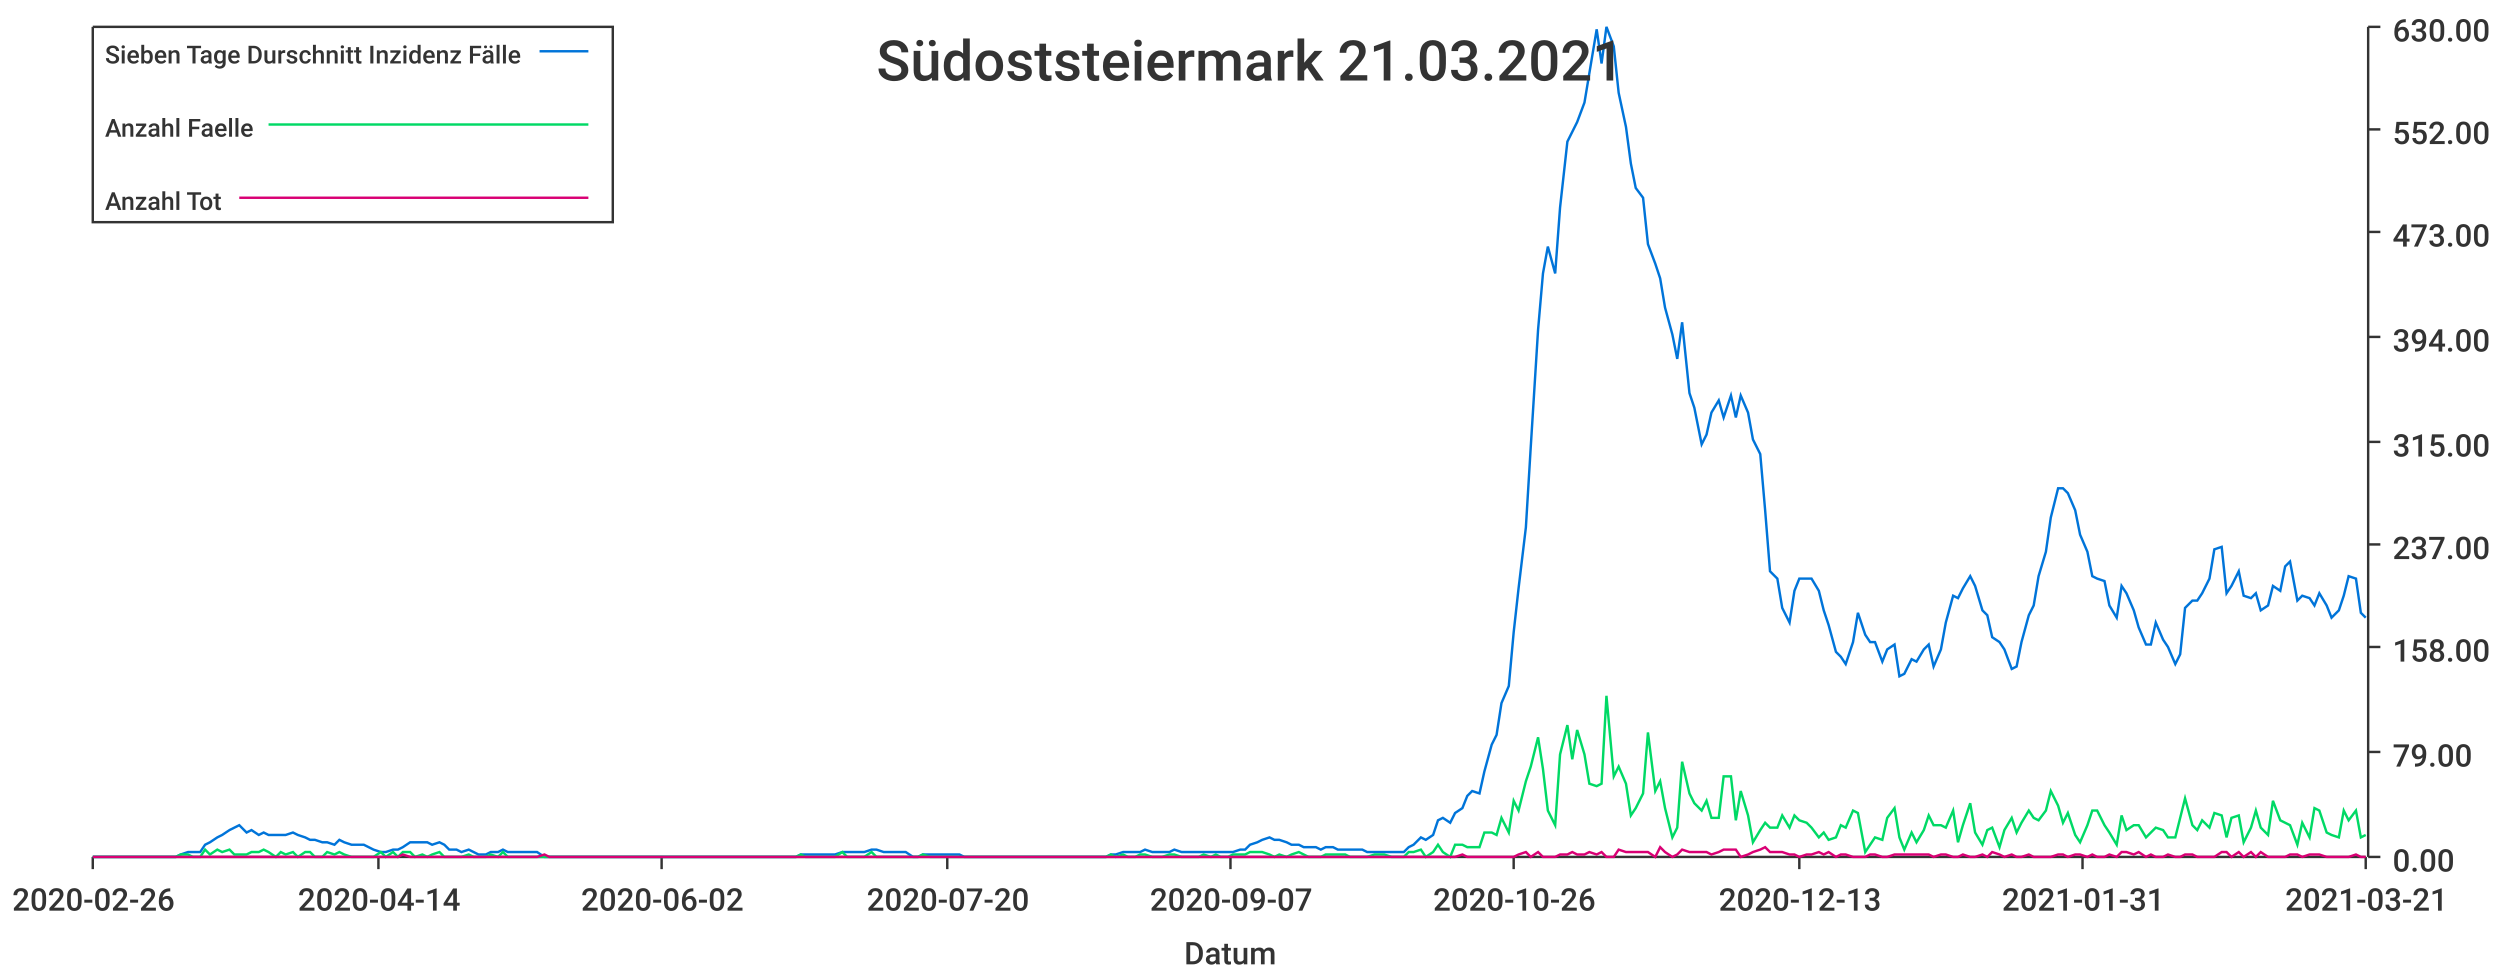
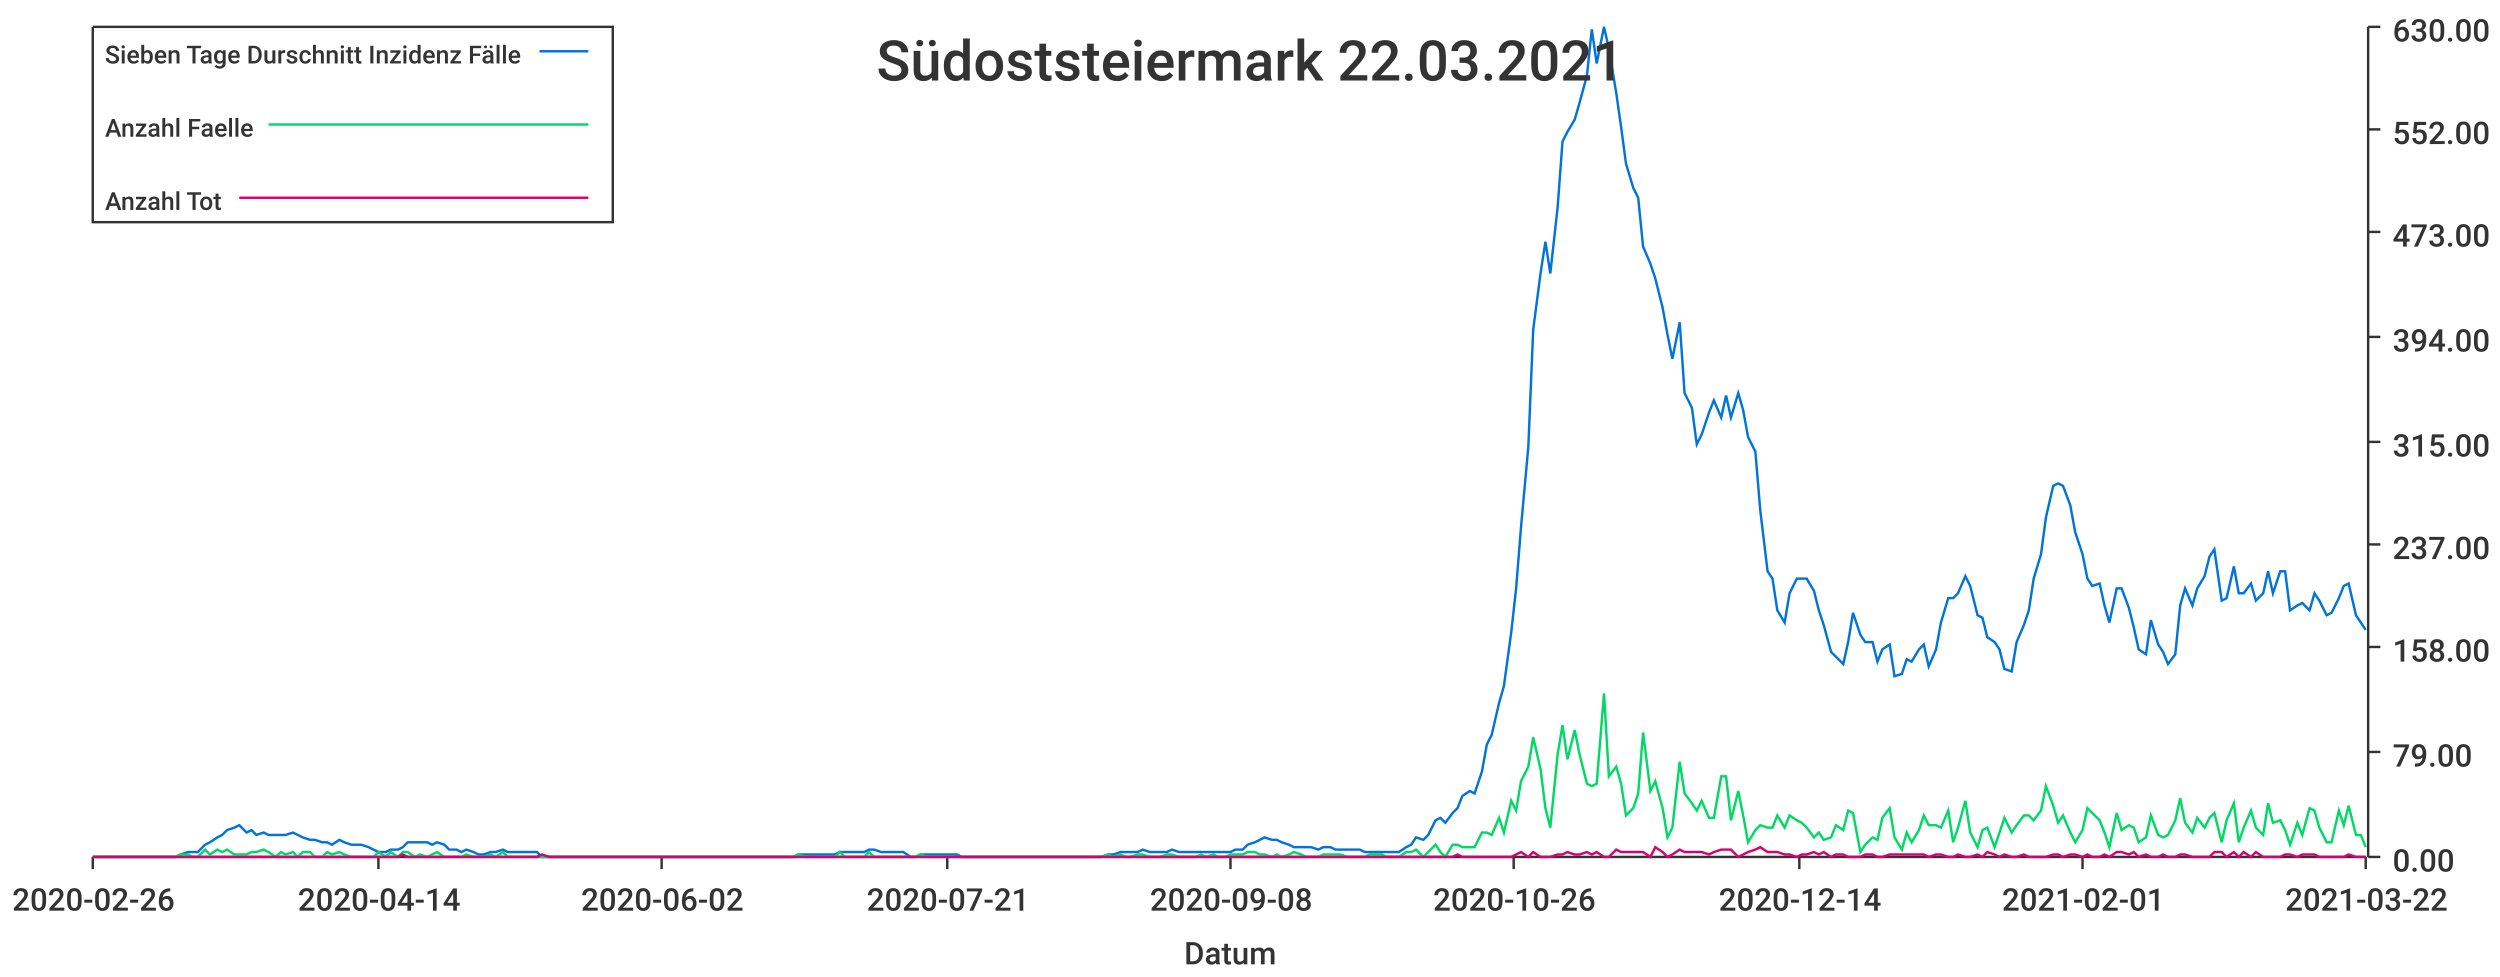
<svg xmlns="http://www.w3.org/2000/svg" width="1024" height="400">\n<path d="M 0 0 L 1024 0 L 1024 400 L 0 400 L 0 0" style="stroke-width:0;stroke:rgba(255,255,255,1.0);fill:rgba(255,255,255,1.0)" />
  <path d="M 38 11 L 969 11 L 969 351 L 38 351 L 38 11" style="stroke-width:0;stroke:rgba(255,255,255,1.0);fill:rgba(255,255,255,1.0)" />
  <path d="M 38 351 L 969 351" style="stroke-width:1;stroke:rgba(51,51,51,1.0);fill:none" />
  <path d="M 38 351 L 38 356" style="stroke-width:1;stroke:rgba(51,51,51,1.0);fill:none" />
  <text x="5" y="373" style="stroke-width:0;stroke:none;fill:rgba(51,51,51,1.0);font-size:12.8px;font-family:'Roboto Medium',sans-serif">2020-02-26</text>
  <path d="M 155 351 L 155 356" style="stroke-width:1;stroke:rgba(51,51,51,1.0);fill:none" />
  <text x="122" y="373" style="stroke-width:0;stroke:none;fill:rgba(51,51,51,1.0);font-size:12.8px;font-family:'Roboto Medium',sans-serif">2020-04-14</text>
  <path d="M 271 351 L 271 356" style="stroke-width:1;stroke:rgba(51,51,51,1.0);fill:none" />
  <text x="238" y="373" style="stroke-width:0;stroke:none;fill:rgba(51,51,51,1.0);font-size:12.8px;font-family:'Roboto Medium',sans-serif">2020-06-02</text>
  <path d="M 388 351 L 388 356" style="stroke-width:1;stroke:rgba(51,51,51,1.0);fill:none" />
-   <text x="355" y="373" style="stroke-width:0;stroke:none;fill:rgba(51,51,51,1.0);font-size:12.8px;font-family:'Roboto Medium',sans-serif">2020-07-20</text>
+   <text x="355" y="373" style="stroke-width:0;stroke:none;fill:rgba(51,51,51,1.0);font-size:12.8px;font-family:'Roboto Medium',sans-serif">2020-07-21</text>
  <path d="M 504 351 L 504 356" style="stroke-width:1;stroke:rgba(51,51,51,1.0);fill:none" />
-   <text x="471" y="373" style="stroke-width:0;stroke:none;fill:rgba(51,51,51,1.0);font-size:12.8px;font-family:'Roboto Medium',sans-serif">2020-09-07</text>
+   <text x="471" y="373" style="stroke-width:0;stroke:none;fill:rgba(51,51,51,1.0);font-size:12.8px;font-family:'Roboto Medium',sans-serif">2020-09-08</text>
  <path d="M 620 351 L 620 356" style="stroke-width:1;stroke:rgba(51,51,51,1.0);fill:none" />
  <text x="587" y="373" style="stroke-width:0;stroke:none;fill:rgba(51,51,51,1.0);font-size:12.8px;font-family:'Roboto Medium',sans-serif">2020-10-26</text>
  <path d="M 737 351 L 737 356" style="stroke-width:1;stroke:rgba(51,51,51,1.0);fill:none" />
-   <text x="704" y="373" style="stroke-width:0;stroke:none;fill:rgba(51,51,51,1.0);font-size:12.8px;font-family:'Roboto Medium',sans-serif">2020-12-13</text>
+   <text x="704" y="373" style="stroke-width:0;stroke:none;fill:rgba(51,51,51,1.0);font-size:12.8px;font-family:'Roboto Medium',sans-serif">2020-12-14</text>
  <path d="M 853 351 L 853 356" style="stroke-width:1;stroke:rgba(51,51,51,1.0);fill:none" />
-   <text x="820" y="373" style="stroke-width:0;stroke:none;fill:rgba(51,51,51,1.0);font-size:12.8px;font-family:'Roboto Medium',sans-serif">2021-01-31</text>
+   <text x="820" y="373" style="stroke-width:0;stroke:none;fill:rgba(51,51,51,1.0);font-size:12.8px;font-family:'Roboto Medium',sans-serif">2021-02-01</text>
  <path d="M 969 351 L 969 356" style="stroke-width:1;stroke:rgba(51,51,51,1.0);fill:none" />
-   <text x="936" y="373" style="stroke-width:0;stroke:none;fill:rgba(51,51,51,1.0);font-size:12.8px;font-family:'Roboto Medium',sans-serif">2021-03-21</text>
+   <text x="936" y="373" style="stroke-width:0;stroke:none;fill:rgba(51,51,51,1.0);font-size:12.8px;font-family:'Roboto Medium',sans-serif">2021-03-22</text>
  <text x="485" y="395" style="stroke-width:0;stroke:none;fill:rgba(51,51,51,1.0);font-size:12.8px;font-family:'Roboto Medium',sans-serif">Datum</text>
  <path d="M 970 351 L 970 11" style="stroke-width:1;stroke:rgba(51,51,51,1.0);fill:none" />
  <path d="M 970 351 L 975 351" style="stroke-width:1;stroke:rgba(51,51,51,1.0);fill:none" />
  <text x="980" y="357" style="stroke-width:0;stroke:none;fill:rgba(51,51,51,1.0);font-size:12.8px;font-family:'Roboto Medium',sans-serif">0.00</text>
  <path d="M 970 308 L 975 308" style="stroke-width:1;stroke:rgba(51,51,51,1.0);fill:none" />
  <text x="980" y="314" style="stroke-width:0;stroke:none;fill:rgba(51,51,51,1.0);font-size:12.8px;font-family:'Roboto Medium',sans-serif">79.00</text>
  <path d="M 970 265 L 975 265" style="stroke-width:1;stroke:rgba(51,51,51,1.0);fill:none" />
  <text x="980" y="271" style="stroke-width:0;stroke:none;fill:rgba(51,51,51,1.0);font-size:12.8px;font-family:'Roboto Medium',sans-serif">158.00</text>
  <path d="M 970 223 L 975 223" style="stroke-width:1;stroke:rgba(51,51,51,1.0);fill:none" />
  <text x="980" y="229" style="stroke-width:0;stroke:none;fill:rgba(51,51,51,1.0);font-size:12.8px;font-family:'Roboto Medium',sans-serif">237.00</text>
  <path d="M 970 181 L 975 181" style="stroke-width:1;stroke:rgba(51,51,51,1.0);fill:none" />
  <text x="980" y="187" style="stroke-width:0;stroke:none;fill:rgba(51,51,51,1.0);font-size:12.8px;font-family:'Roboto Medium',sans-serif">315.00</text>
  <path d="M 970 138 L 975 138" style="stroke-width:1;stroke:rgba(51,51,51,1.0);fill:none" />
  <text x="980" y="144" style="stroke-width:0;stroke:none;fill:rgba(51,51,51,1.0);font-size:12.8px;font-family:'Roboto Medium',sans-serif">394.00</text>
  <path d="M 970 95 L 975 95" style="stroke-width:1;stroke:rgba(51,51,51,1.0);fill:none" />
  <text x="980" y="101" style="stroke-width:0;stroke:none;fill:rgba(51,51,51,1.0);font-size:12.8px;font-family:'Roboto Medium',sans-serif">473.00</text>
  <path d="M 970 53 L 975 53" style="stroke-width:1;stroke:rgba(51,51,51,1.0);fill:none" />
  <text x="980" y="59" style="stroke-width:0;stroke:none;fill:rgba(51,51,51,1.0);font-size:12.8px;font-family:'Roboto Medium',sans-serif">552.00</text>
  <path d="M 970 11 L 975 11" style="stroke-width:1;stroke:rgba(51,51,51,1.0);fill:none" />
  <text x="980" y="17" style="stroke-width:0;stroke:none;fill:rgba(51,51,51,1.0);font-size:12.8px;font-family:'Roboto Medium',sans-serif">630.00</text>
-   <path d="M 38 351 L 41 351 L 43 351 L 46 351 L 48 351 L 50 351 L 53 351 L 55 351 L 58 351 L 60 351 L 62 351 L 65 351 L 67 351 L 70 351 L 72 351 L 74 350 L 77 349 L 79 349 L 82 349 L 84 346 L 86 345 L 89 343 L 91 342 L 94 340 L 96 339 L 98 338 L 101 341 L 103 340 L 106 342 L 108 341 L 110 342 L 113 342 L 115 342 L 117 342 L 120 341 L 122 342 L 125 343 L 127 344 L 129 344 L 132 345 L 134 345 L 137 346 L 139 344 L 141 345 L 144 346 L 146 346 L 149 346 L 151 347 L 153 348 L 156 349 L 158 349 L 161 348 L 163 348 L 165 347 L 168 345 L 170 345 L 173 345 L 175 345 L 177 346 L 180 345 L 182 346 L 184 348 L 187 348 L 189 349 L 192 348 L 194 349 L 196 350 L 199 350 L 201 349 L 204 349 L 206 348 L 208 349 L 211 349 L 213 349 L 216 349 L 218 349 L 220 349 L 223 351 L 225 351 L 228 351 L 230 351 L 232 351 L 235 351 L 237 351 L 240 351 L 242 351 L 244 351 L 247 351 L 249 351 L 252 351 L 254 351 L 256 351 L 259 351 L 261 351 L 263 351 L 266 351 L 268 351 L 271 351 L 273 351 L 275 351 L 278 351 L 280 351 L 283 351 L 285 351 L 287 351 L 290 351 L 292 351 L 295 351 L 297 351 L 299 351 L 302 351 L 304 351 L 307 351 L 309 351 L 311 351 L 314 351 L 316 351 L 319 351 L 321 351 L 323 351 L 326 351 L 328 350 L 330 350 L 333 350 L 335 350 L 338 350 L 340 350 L 342 350 L 345 349 L 347 349 L 350 349 L 352 349 L 354 349 L 357 348 L 359 348 L 362 349 L 364 349 L 366 349 L 369 349 L 371 349 L 374 351 L 376 351 L 378 350 L 381 350 L 383 350 L 386 350 L 388 350 L 390 350 L 393 350 L 395 351 L 397 351 L 400 351 L 402 351 L 405 351 L 407 351 L 409 351 L 412 351 L 414 351 L 417 351 L 419 351 L 421 351 L 424 351 L 426 351 L 429 351 L 431 351 L 433 351 L 436 351 L 438 351 L 441 351 L 443 351 L 445 351 L 448 351 L 450 351 L 453 351 L 455 350 L 457 350 L 460 349 L 462 349 L 465 349 L 467 349 L 469 348 L 472 349 L 474 349 L 476 349 L 479 349 L 481 348 L 484 349 L 486 349 L 488 349 L 491 349 L 493 349 L 496 349 L 498 349 L 500 349 L 503 349 L 505 349 L 508 348 L 510 348 L 512 346 L 515 345 L 517 344 L 520 343 L 522 344 L 524 344 L 527 345 L 529 346 L 532 346 L 534 347 L 536 347 L 539 347 L 541 348 L 543 347 L 546 347 L 548 348 L 551 348 L 553 348 L 555 348 L 558 348 L 560 349 L 563 349 L 565 349 L 567 349 L 570 349 L 572 349 L 575 349 L 577 347 L 579 346 L 582 343 L 584 344 L 587 342 L 589 336 L 591 335 L 594 337 L 596 333 L 599 331 L 601 326 L 603 324 L 606 325 L 608 316 L 611 305 L 613 301 L 615 288 L 618 281 L 620 259 L 622 241 L 625 216 L 627 183 L 630 135 L 632 112 L 634 101 L 637 112 L 639 85 L 642 58 L 644 54 L 646 50 L 649 42 L 651 30 L 654 12 L 656 26 L 658 11 L 661 19 L 663 38 L 666 52 L 668 67 L 670 77 L 673 81 L 675 100 L 678 108 L 680 114 L 682 126 L 685 137 L 687 147 L 689 132 L 692 161 L 694 167 L 697 182 L 699 178 L 701 169 L 704 164 L 706 171 L 709 162 L 711 171 L 713 162 L 716 169 L 718 180 L 721 186 L 723 209 L 725 234 L 728 237 L 730 249 L 733 255 L 735 242 L 737 237 L 740 237 L 742 237 L 745 242 L 747 250 L 749 256 L 752 267 L 754 269 L 756 272 L 759 263 L 761 251 L 764 260 L 766 263 L 768 263 L 771 271 L 773 266 L 776 264 L 778 277 L 780 276 L 783 270 L 785 271 L 788 266 L 790 264 L 792 273 L 795 266 L 797 255 L 800 244 L 802 245 L 804 241 L 807 236 L 809 240 L 812 250 L 814 252 L 816 261 L 819 263 L 821 266 L 824 274 L 826 273 L 828 263 L 831 252 L 833 248 L 835 236 L 838 226 L 840 212 L 843 200 L 845 200 L 847 202 L 850 209 L 852 219 L 855 226 L 857 236 L 859 237 L 862 238 L 864 248 L 867 253 L 869 240 L 871 243 L 874 250 L 876 257 L 879 264 L 881 264 L 883 255 L 886 262 L 888 265 L 891 272 L 893 268 L 895 249 L 898 246 L 900 246 L 902 243 L 905 237 L 907 225 L 910 224 L 912 243 L 914 240 L 917 234 L 919 244 L 922 245 L 924 243 L 926 250 L 929 248 L 931 240 L 934 242 L 936 232 L 938 230 L 941 246 L 943 244 L 946 245 L 948 248 L 950 243 L 953 248 L 955 253 L 958 250 L 960 244 L 962 236 L 965 237 L 967 251 L 969 253" style="stroke-width:1;stroke:rgba(0,116,217,1.0);fill:none" />
-   <path d="M 38 351 L 41 351 L 43 351 L 46 351 L 48 351 L 50 351 L 53 351 L 55 351 L 58 351 L 60 351 L 62 351 L 65 351 L 67 351 L 70 351 L 72 351 L 74 350 L 77 350 L 79 351 L 82 351 L 84 348 L 86 350 L 89 348 L 91 349 L 94 348 L 96 350 L 98 350 L 101 350 L 103 349 L 106 349 L 108 348 L 110 349 L 113 351 L 115 349 L 117 350 L 120 349 L 122 351 L 125 349 L 127 349 L 129 351 L 132 351 L 134 349 L 137 350 L 139 349 L 141 350 L 144 351 L 146 351 L 149 351 L 151 351 L 153 351 L 156 349 L 158 351 L 161 349 L 163 351 L 165 349 L 168 349 L 170 351 L 173 350 L 175 351 L 177 350 L 180 349 L 182 351 L 184 351 L 187 351 L 189 351 L 192 350 L 194 351 L 196 351 L 199 351 L 201 350 L 204 351 L 206 349 L 208 351 L 211 351 L 213 351 L 216 351 L 218 351 L 220 351 L 223 351 L 225 351 L 228 351 L 230 351 L 232 351 L 235 351 L 237 351 L 240 351 L 242 351 L 244 351 L 247 351 L 249 351 L 252 351 L 254 351 L 256 351 L 259 351 L 261 351 L 263 351 L 266 351 L 268 351 L 271 351 L 273 351 L 275 351 L 278 351 L 280 351 L 283 351 L 285 351 L 287 351 L 290 351 L 292 351 L 295 351 L 297 351 L 299 351 L 302 351 L 304 351 L 307 351 L 309 351 L 311 351 L 314 351 L 316 351 L 319 351 L 321 351 L 323 351 L 326 351 L 328 350 L 330 351 L 333 351 L 335 351 L 338 351 L 340 351 L 342 351 L 345 349 L 347 351 L 350 351 L 352 351 L 354 351 L 357 349 L 359 351 L 362 351 L 364 351 L 366 351 L 369 351 L 371 351 L 374 351 L 376 351 L 378 350 L 381 351 L 383 351 L 386 351 L 388 351 L 390 351 L 393 351 L 395 351 L 397 351 L 400 351 L 402 351 L 405 351 L 407 351 L 409 351 L 412 351 L 414 351 L 417 351 L 419 351 L 421 351 L 424 351 L 426 351 L 429 351 L 431 351 L 433 351 L 436 351 L 438 351 L 441 351 L 443 351 L 445 351 L 448 351 L 450 351 L 453 351 L 455 350 L 457 351 L 460 350 L 462 351 L 465 351 L 467 350 L 469 350 L 472 351 L 474 351 L 476 351 L 479 350 L 481 350 L 484 351 L 486 351 L 488 351 L 491 351 L 493 350 L 496 351 L 498 350 L 500 351 L 503 351 L 505 350 L 508 350 L 510 350 L 512 349 L 515 349 L 517 349 L 520 350 L 522 351 L 524 350 L 527 351 L 529 350 L 532 349 L 534 350 L 536 351 L 539 351 L 541 351 L 543 350 L 546 350 L 548 350 L 551 350 L 553 351 L 555 351 L 558 351 L 560 351 L 563 350 L 565 350 L 567 350 L 570 351 L 572 351 L 575 351 L 577 349 L 579 349 L 582 348 L 584 351 L 587 349 L 589 346 L 591 349 L 594 351 L 596 346 L 599 346 L 601 347 L 603 347 L 606 347 L 608 341 L 611 341 L 613 342 L 615 335 L 618 341 L 620 328 L 622 332 L 625 320 L 627 314 L 630 302 L 632 315 L 634 332 L 637 338 L 639 309 L 642 297 L 644 311 L 646 299 L 649 309 L 651 321 L 654 322 L 656 321 L 658 285 L 661 318 L 663 314 L 666 321 L 668 334 L 670 331 L 673 325 L 675 300 L 678 324 L 680 320 L 682 331 L 685 343 L 687 339 L 689 312 L 692 325 L 694 329 L 697 332 L 699 328 L 701 335 L 704 335 L 706 318 L 709 318 L 711 336 L 713 324 L 716 334 L 718 345 L 721 340 L 723 337 L 725 339 L 728 339 L 730 334 L 733 339 L 735 334 L 737 336 L 740 337 L 742 339 L 745 343 L 747 341 L 749 344 L 752 343 L 754 338 L 756 339 L 759 332 L 761 333 L 764 349 L 766 346 L 768 343 L 771 344 L 773 335 L 776 331 L 778 343 L 780 348 L 783 341 L 785 345 L 788 340 L 790 334 L 792 338 L 795 338 L 797 339 L 800 332 L 802 345 L 804 338 L 807 329 L 809 341 L 812 346 L 814 340 L 816 339 L 819 347 L 821 340 L 824 335 L 826 341 L 828 337 L 831 332 L 833 335 L 835 336 L 838 332 L 840 324 L 843 330 L 845 337 L 847 333 L 850 342 L 852 345 L 855 338 L 857 332 L 859 332 L 862 338 L 864 341 L 867 346 L 869 334 L 871 340 L 874 338 L 876 338 L 879 343 L 881 341 L 883 339 L 886 340 L 888 343 L 891 343 L 893 335 L 895 327 L 898 338 L 900 340 L 902 336 L 905 339 L 907 333 L 910 334 L 912 343 L 914 335 L 917 334 L 919 345 L 922 339 L 924 332 L 926 339 L 929 342 L 931 328 L 934 336 L 936 337 L 938 338 L 941 346 L 943 337 L 946 343 L 948 331 L 950 332 L 953 341 L 955 342 L 958 343 L 960 332 L 962 336 L 965 332 L 967 343 L 969 342" style="stroke-width:1;stroke:rgba(0,217,101,1.0);fill:none" />
-   <path d="M 38 351 L 41 351 L 43 351 L 46 351 L 48 351 L 50 351 L 53 351 L 55 351 L 58 351 L 60 351 L 62 351 L 65 351 L 67 351 L 70 351 L 72 351 L 74 351 L 77 351 L 79 351 L 82 351 L 84 351 L 86 351 L 89 351 L 91 351 L 94 351 L 96 351 L 98 351 L 101 351 L 103 351 L 106 351 L 108 351 L 110 351 L 113 351 L 115 351 L 117 351 L 120 351 L 122 351 L 125 351 L 127 351 L 129 351 L 132 351 L 134 351 L 137 351 L 139 351 L 141 351 L 144 351 L 146 351 L 149 351 L 151 351 L 153 351 L 156 351 L 158 351 L 161 351 L 163 351 L 165 350 L 168 351 L 170 351 L 173 351 L 175 351 L 177 351 L 180 351 L 182 351 L 184 351 L 187 351 L 189 351 L 192 351 L 194 351 L 196 351 L 199 351 L 201 351 L 204 351 L 206 351 L 208 351 L 211 351 L 213 351 L 216 351 L 218 351 L 220 351 L 223 350 L 225 351 L 228 351 L 230 351 L 232 351 L 235 351 L 237 351 L 240 351 L 242 351 L 244 351 L 247 351 L 249 351 L 252 351 L 254 351 L 256 351 L 259 351 L 261 351 L 263 351 L 266 351 L 268 351 L 271 351 L 273 351 L 275 351 L 278 351 L 280 351 L 283 351 L 285 351 L 287 351 L 290 351 L 292 351 L 295 351 L 297 351 L 299 351 L 302 351 L 304 351 L 307 351 L 309 351 L 311 351 L 314 351 L 316 351 L 319 351 L 321 351 L 323 351 L 326 351 L 328 351 L 330 351 L 333 351 L 335 351 L 338 351 L 340 351 L 342 351 L 345 351 L 347 351 L 350 351 L 352 351 L 354 351 L 357 351 L 359 351 L 362 351 L 364 351 L 366 351 L 369 351 L 371 351 L 374 351 L 376 351 L 378 351 L 381 351 L 383 351 L 386 351 L 388 351 L 390 351 L 393 351 L 395 351 L 397 351 L 400 351 L 402 351 L 405 351 L 407 351 L 409 351 L 412 351 L 414 351 L 417 351 L 419 351 L 421 351 L 424 351 L 426 351 L 429 351 L 431 351 L 433 351 L 436 351 L 438 351 L 441 351 L 443 351 L 445 351 L 448 351 L 450 351 L 453 351 L 455 351 L 457 351 L 460 351 L 462 351 L 465 351 L 467 351 L 469 351 L 472 351 L 474 351 L 476 351 L 479 351 L 481 351 L 484 351 L 486 351 L 488 351 L 491 351 L 493 351 L 496 351 L 498 351 L 500 351 L 503 351 L 505 351 L 508 351 L 510 351 L 512 351 L 515 351 L 517 351 L 520 351 L 522 351 L 524 351 L 527 351 L 529 351 L 532 351 L 534 351 L 536 351 L 539 351 L 541 351 L 543 351 L 546 351 L 548 351 L 551 351 L 553 351 L 555 351 L 558 351 L 560 351 L 563 351 L 565 351 L 567 351 L 570 351 L 572 351 L 575 351 L 577 351 L 579 351 L 582 351 L 584 351 L 587 351 L 589 351 L 591 351 L 594 351 L 596 351 L 599 350 L 601 351 L 603 351 L 606 351 L 608 351 L 611 351 L 613 351 L 615 351 L 618 351 L 620 351 L 622 350 L 625 349 L 627 351 L 630 349 L 632 351 L 634 351 L 637 351 L 639 350 L 642 350 L 644 349 L 646 350 L 649 350 L 651 349 L 654 350 L 656 349 L 658 351 L 661 351 L 663 348 L 666 349 L 668 349 L 670 349 L 673 349 L 675 349 L 678 351 L 680 347 L 682 349 L 685 351 L 687 350 L 689 348 L 692 349 L 694 349 L 697 349 L 699 349 L 701 350 L 704 349 L 706 348 L 709 348 L 711 348 L 713 351 L 716 350 L 718 349 L 721 348 L 723 347 L 725 349 L 728 349 L 730 349 L 733 350 L 735 350 L 737 351 L 740 350 L 742 350 L 745 349 L 747 350 L 749 349 L 752 351 L 754 350 L 756 350 L 759 351 L 761 351 L 764 351 L 766 350 L 768 350 L 771 351 L 773 351 L 776 350 L 778 350 L 780 350 L 783 350 L 785 350 L 788 350 L 790 350 L 792 351 L 795 350 L 797 350 L 800 351 L 802 351 L 804 350 L 807 351 L 809 351 L 812 350 L 814 351 L 816 349 L 819 350 L 821 351 L 824 350 L 826 351 L 828 351 L 831 350 L 833 351 L 835 351 L 838 351 L 840 351 L 843 350 L 845 350 L 847 351 L 850 350 L 852 350 L 855 351 L 857 350 L 859 351 L 862 351 L 864 350 L 867 351 L 869 349 L 871 349 L 874 350 L 876 349 L 879 351 L 881 350 L 883 351 L 886 351 L 888 350 L 891 351 L 893 351 L 895 350 L 898 350 L 900 351 L 902 351 L 905 351 L 907 351 L 910 349 L 912 349 L 914 351 L 917 349 L 919 351 L 922 349 L 924 351 L 926 349 L 929 351 L 931 351 L 934 351 L 936 351 L 938 350 L 941 350 L 943 351 L 946 350 L 948 350 L 950 350 L 953 351 L 955 351 L 958 351 L 960 351 L 962 351 L 965 350 L 967 351 L 969 351" style="stroke-width:1;stroke:rgba(217,0,116,1.0);fill:none" />
-   <text x="359" y="33" style="stroke-width:0;stroke:none;fill:rgba(51,51,51,1.0);font-size:23.0px;font-family:'Roboto Medium',sans-serif">Südoststeiermark 21.03.2021</text>
+   <path d="M 38 351 L 41 351 L 43 351 L 46 351 L 48 351 L 50 351 L 53 351 L 55 351 L 58 351 L 60 351 L 62 351 L 65 351 L 67 351 L 70 351 L 72 351 L 74 350 L 77 349 L 79 349 L 81 349 L 84 346 L 86 345 L 89 343 L 91 342 L 93 340 L 96 339 L 98 338 L 101 341 L 103 340 L 105 342 L 108 341 L 110 342 L 113 342 L 115 342 L 117 342 L 120 341 L 122 342 L 124 343 L 127 344 L 129 344 L 132 345 L 134 345 L 136 346 L 139 344 L 141 345 L 144 346 L 146 346 L 148 346 L 151 347 L 153 348 L 155 349 L 158 349 L 160 348 L 163 348 L 165 347 L 167 345 L 170 345 L 172 345 L 175 345 L 177 346 L 179 345 L 182 346 L 184 348 L 187 348 L 189 349 L 191 348 L 194 349 L 196 350 L 198 350 L 201 349 L 203 349 L 206 348 L 208 349 L 210 349 L 213 349 L 215 349 L 218 349 L 220 349 L 222 351 L 225 351 L 227 351 L 229 351 L 232 351 L 234 351 L 237 351 L 239 351 L 241 351 L 244 351 L 246 351 L 249 351 L 251 351 L 253 351 L 256 351 L 258 351 L 261 351 L 263 351 L 265 351 L 268 351 L 270 351 L 272 351 L 275 351 L 277 351 L 280 351 L 282 351 L 284 351 L 287 351 L 289 351 L 292 351 L 294 351 L 296 351 L 299 351 L 301 351 L 303 351 L 306 351 L 308 351 L 311 351 L 313 351 L 315 351 L 318 351 L 320 351 L 323 351 L 325 351 L 327 350 L 330 350 L 332 350 L 335 350 L 337 350 L 339 350 L 342 350 L 344 349 L 346 349 L 349 349 L 351 349 L 354 349 L 356 348 L 358 348 L 361 349 L 363 349 L 366 349 L 368 349 L 370 349 L 373 351 L 375 351 L 377 350 L 380 350 L 382 350 L 385 350 L 387 350 L 389 350 L 392 350 L 394 351 L 397 351 L 399 351 L 401 351 L 404 351 L 406 351 L 409 351 L 411 351 L 413 351 L 416 351 L 418 351 L 420 351 L 423 351 L 425 351 L 428 351 L 430 351 L 432 351 L 435 351 L 437 351 L 440 351 L 442 351 L 444 351 L 447 351 L 449 351 L 451 351 L 454 350 L 456 350 L 459 349 L 461 349 L 463 349 L 466 349 L 468 348 L 471 349 L 473 349 L 475 349 L 478 349 L 480 348 L 483 349 L 485 349 L 487 349 L 490 349 L 492 349 L 494 349 L 497 349 L 499 349 L 502 349 L 504 349 L 506 348 L 509 348 L 511 346 L 514 345 L 516 344 L 518 343 L 521 344 L 523 344 L 525 345 L 528 346 L 530 347 L 533 347 L 535 347 L 537 347 L 540 348 L 542 347 L 545 347 L 547 348 L 549 348 L 552 348 L 554 348 L 557 348 L 559 349 L 561 349 L 564 349 L 566 349 L 568 349 L 571 349 L 573 349 L 576 347 L 578 346 L 580 343 L 583 344 L 585 342 L 588 336 L 590 335 L 592 337 L 595 333 L 597 331 L 599 326 L 602 324 L 604 325 L 607 316 L 609 305 L 611 301 L 614 288 L 616 281 L 619 259 L 621 241 L 623 216 L 626 183 L 628 135 L 631 112 L 633 99 L 635 112 L 638 85 L 640 58 L 642 54 L 645 49 L 647 42 L 650 31 L 652 12 L 654 26 L 657 11 L 659 20 L 662 38 L 664 52 L 666 67 L 669 77 L 671 81 L 673 101 L 676 108 L 678 114 L 681 126 L 683 137 L 685 147 L 688 132 L 690 161 L 693 167 L 695 182 L 697 178 L 700 169 L 702 164 L 705 171 L 707 162 L 709 171 L 712 161 L 714 168 L 716 179 L 719 185 L 721 209 L 724 234 L 726 237 L 728 250 L 731 255 L 733 243 L 736 237 L 738 237 L 740 237 L 743 242 L 745 250 L 747 256 L 750 267 L 752 269 L 755 272 L 757 263 L 759 251 L 762 260 L 764 263 L 767 263 L 769 271 L 771 266 L 774 264 L 776 277 L 779 276 L 781 270 L 783 271 L 786 266 L 788 264 L 790 273 L 793 266 L 795 255 L 798 245 L 800 245 L 802 243 L 805 236 L 807 240 L 810 252 L 812 253 L 814 261 L 817 263 L 819 266 L 821 274 L 824 275 L 826 263 L 829 256 L 831 250 L 833 237 L 836 227 L 838 212 L 841 199 L 843 198 L 845 199 L 848 207 L 850 218 L 853 227 L 855 237 L 857 240 L 860 239 L 862 248 L 864 255 L 867 241 L 869 241 L 872 249 L 874 257 L 876 266 L 879 268 L 881 254 L 884 264 L 886 267 L 888 272 L 891 268 L 893 248 L 895 241 L 898 248 L 900 241 L 903 236 L 905 228 L 907 225 L 910 246 L 912 245 L 915 232 L 917 243 L 919 243 L 922 239 L 924 246 L 927 243 L 929 234 L 931 243 L 934 234 L 936 234 L 938 250 L 941 248 L 943 247 L 946 250 L 948 243 L 950 246 L 953 252 L 955 251 L 958 245 L 960 240 L 962 239 L 965 252 L 967 255 L 969 258" style="stroke-width:1;stroke:rgba(0,116,217,1.0);fill:none" />
+   <path d="M 38 351 L 41 351 L 43 351 L 46 351 L 48 351 L 50 351 L 53 351 L 55 351 L 58 351 L 60 351 L 62 351 L 65 351 L 67 351 L 70 351 L 72 351 L 74 350 L 77 350 L 79 351 L 81 351 L 84 348 L 86 350 L 89 348 L 91 349 L 93 348 L 96 350 L 98 350 L 101 350 L 103 349 L 105 349 L 108 348 L 110 349 L 113 351 L 115 349 L 117 350 L 120 349 L 122 351 L 124 349 L 127 349 L 129 351 L 132 351 L 134 349 L 136 350 L 139 349 L 141 350 L 144 351 L 146 351 L 148 351 L 151 351 L 153 351 L 155 349 L 158 351 L 160 349 L 163 351 L 165 349 L 167 349 L 170 351 L 172 350 L 175 351 L 177 350 L 179 349 L 182 351 L 184 351 L 187 351 L 189 351 L 191 350 L 194 351 L 196 351 L 198 351 L 201 350 L 203 351 L 206 349 L 208 351 L 210 351 L 213 351 L 215 351 L 218 351 L 220 351 L 222 351 L 225 351 L 227 351 L 229 351 L 232 351 L 234 351 L 237 351 L 239 351 L 241 351 L 244 351 L 246 351 L 249 351 L 251 351 L 253 351 L 256 351 L 258 351 L 261 351 L 263 351 L 265 351 L 268 351 L 270 351 L 272 351 L 275 351 L 277 351 L 280 351 L 282 351 L 284 351 L 287 351 L 289 351 L 292 351 L 294 351 L 296 351 L 299 351 L 301 351 L 303 351 L 306 351 L 308 351 L 311 351 L 313 351 L 315 351 L 318 351 L 320 351 L 323 351 L 325 351 L 327 350 L 330 351 L 332 351 L 335 351 L 337 351 L 339 351 L 342 351 L 344 349 L 346 351 L 349 351 L 351 351 L 354 351 L 356 349 L 358 351 L 361 351 L 363 351 L 366 351 L 368 351 L 370 351 L 373 351 L 375 351 L 377 350 L 380 351 L 382 351 L 385 351 L 387 351 L 389 351 L 392 351 L 394 351 L 397 351 L 399 351 L 401 351 L 404 351 L 406 351 L 409 351 L 411 351 L 413 351 L 416 351 L 418 351 L 420 351 L 423 351 L 425 351 L 428 351 L 430 351 L 432 351 L 435 351 L 437 351 L 440 351 L 442 351 L 444 351 L 447 351 L 449 351 L 451 351 L 454 350 L 456 351 L 459 350 L 461 351 L 463 351 L 466 350 L 468 350 L 471 351 L 473 351 L 475 351 L 478 350 L 480 350 L 483 351 L 485 351 L 487 351 L 490 351 L 492 350 L 494 351 L 497 350 L 499 351 L 502 351 L 504 350 L 506 350 L 509 350 L 511 349 L 514 349 L 516 350 L 518 350 L 521 351 L 523 350 L 525 351 L 528 350 L 530 349 L 533 350 L 535 351 L 537 351 L 540 351 L 542 350 L 545 350 L 547 350 L 549 350 L 552 351 L 554 351 L 557 351 L 559 351 L 561 350 L 564 350 L 566 350 L 568 351 L 571 351 L 573 351 L 576 349 L 578 349 L 580 348 L 583 351 L 585 349 L 588 346 L 590 349 L 592 351 L 595 346 L 597 346 L 599 347 L 602 347 L 604 347 L 607 341 L 609 341 L 611 342 L 614 335 L 616 341 L 619 328 L 621 332 L 623 320 L 626 314 L 628 302 L 631 315 L 633 331 L 635 339 L 638 309 L 640 297 L 642 311 L 645 299 L 647 309 L 650 321 L 652 322 L 654 321 L 657 284 L 659 318 L 662 314 L 664 321 L 666 334 L 669 331 L 671 325 L 673 300 L 676 324 L 678 320 L 681 331 L 683 343 L 685 339 L 688 312 L 690 325 L 693 329 L 695 332 L 697 328 L 700 335 L 702 335 L 705 318 L 707 318 L 709 336 L 712 324 L 714 334 L 716 345 L 719 340 L 721 338 L 724 339 L 726 339 L 728 334 L 731 339 L 733 334 L 736 336 L 738 337 L 740 339 L 743 343 L 745 341 L 747 344 L 750 343 L 752 338 L 755 340 L 757 332 L 759 333 L 762 349 L 764 346 L 767 343 L 769 344 L 771 335 L 774 331 L 776 343 L 779 348 L 781 341 L 783 345 L 786 340 L 788 334 L 790 338 L 793 338 L 795 339 L 798 332 L 800 345 L 802 339 L 805 328 L 807 341 L 810 347 L 812 340 L 814 339 L 817 347 L 819 341 L 821 335 L 824 341 L 826 338 L 829 334 L 831 334 L 833 336 L 836 332 L 838 322 L 841 330 L 843 337 L 845 334 L 848 341 L 850 345 L 853 340 L 855 331 L 857 333 L 860 336 L 862 341 L 864 347 L 867 333 L 869 340 L 872 338 L 874 339 L 876 345 L 879 343 L 881 334 L 884 342 L 886 343 L 888 342 L 891 336 L 893 327 L 895 337 L 898 341 L 900 335 L 903 339 L 905 335 L 907 333 L 910 345 L 912 336 L 915 329 L 917 345 L 919 339 L 922 332 L 924 339 L 927 342 L 929 329 L 931 337 L 934 336 L 936 340 L 938 346 L 941 337 L 943 342 L 946 331 L 948 332 L 950 339 L 953 345 L 955 345 L 958 332 L 960 338 L 962 330 L 965 342 L 967 342 L 969 347" style="stroke-width:1;stroke:rgba(0,217,101,1.0);fill:none" />
+   <path d="M 38 351 L 41 351 L 43 351 L 46 351 L 48 351 L 50 351 L 53 351 L 55 351 L 58 351 L 60 351 L 62 351 L 65 351 L 67 351 L 70 351 L 72 351 L 74 351 L 77 351 L 79 351 L 81 351 L 84 351 L 86 351 L 89 351 L 91 351 L 93 351 L 96 351 L 98 351 L 101 351 L 103 351 L 105 351 L 108 351 L 110 351 L 113 351 L 115 351 L 117 351 L 120 351 L 122 351 L 124 351 L 127 351 L 129 351 L 132 351 L 134 351 L 136 351 L 139 351 L 141 351 L 144 351 L 146 351 L 148 351 L 151 351 L 153 351 L 155 351 L 158 351 L 160 351 L 163 351 L 165 350 L 167 351 L 170 351 L 172 351 L 175 351 L 177 351 L 179 351 L 182 351 L 184 351 L 187 351 L 189 351 L 191 351 L 194 351 L 196 351 L 198 351 L 201 351 L 203 351 L 206 351 L 208 351 L 210 351 L 213 351 L 215 351 L 218 351 L 220 351 L 222 350 L 225 351 L 227 351 L 229 351 L 232 351 L 234 351 L 237 351 L 239 351 L 241 351 L 244 351 L 246 351 L 249 351 L 251 351 L 253 351 L 256 351 L 258 351 L 261 351 L 263 351 L 265 351 L 268 351 L 270 351 L 272 351 L 275 351 L 277 351 L 280 351 L 282 351 L 284 351 L 287 351 L 289 351 L 292 351 L 294 351 L 296 351 L 299 351 L 301 351 L 303 351 L 306 351 L 308 351 L 311 351 L 313 351 L 315 351 L 318 351 L 320 351 L 323 351 L 325 351 L 327 351 L 330 351 L 332 351 L 335 351 L 337 351 L 339 351 L 342 351 L 344 351 L 346 351 L 349 351 L 351 351 L 354 351 L 356 351 L 358 351 L 361 351 L 363 351 L 366 351 L 368 351 L 370 351 L 373 351 L 375 351 L 377 351 L 380 351 L 382 351 L 385 351 L 387 351 L 389 351 L 392 351 L 394 351 L 397 351 L 399 351 L 401 351 L 404 351 L 406 351 L 409 351 L 411 351 L 413 351 L 416 351 L 418 351 L 420 351 L 423 351 L 425 351 L 428 351 L 430 351 L 432 351 L 435 351 L 437 351 L 440 351 L 442 351 L 444 351 L 447 351 L 449 351 L 451 351 L 454 351 L 456 351 L 459 351 L 461 351 L 463 351 L 466 351 L 468 351 L 471 351 L 473 351 L 475 351 L 478 351 L 480 351 L 483 351 L 485 351 L 487 351 L 490 351 L 492 351 L 494 351 L 497 351 L 499 351 L 502 351 L 504 351 L 506 351 L 509 351 L 511 351 L 514 351 L 516 351 L 518 351 L 521 351 L 523 351 L 525 351 L 528 351 L 530 351 L 533 351 L 535 351 L 537 351 L 540 351 L 542 351 L 545 351 L 547 351 L 549 351 L 552 351 L 554 351 L 557 351 L 559 351 L 561 351 L 564 351 L 566 351 L 568 351 L 571 351 L 573 351 L 576 351 L 578 351 L 580 351 L 583 351 L 585 351 L 588 351 L 590 351 L 592 351 L 595 351 L 597 350 L 599 351 L 602 351 L 604 351 L 607 351 L 609 351 L 611 351 L 614 351 L 616 351 L 619 351 L 621 350 L 623 349 L 626 351 L 628 349 L 631 351 L 633 351 L 635 351 L 638 350 L 640 350 L 642 349 L 645 350 L 647 350 L 650 349 L 652 350 L 654 349 L 657 351 L 659 351 L 662 348 L 664 349 L 666 349 L 669 349 L 671 349 L 673 349 L 676 351 L 678 347 L 681 349 L 683 351 L 685 350 L 688 348 L 690 349 L 693 349 L 695 349 L 697 349 L 700 350 L 702 349 L 705 348 L 707 348 L 709 348 L 712 351 L 714 350 L 716 349 L 719 348 L 721 347 L 724 349 L 726 349 L 728 349 L 731 350 L 733 350 L 736 351 L 738 350 L 740 350 L 743 349 L 745 350 L 747 349 L 750 351 L 752 350 L 755 350 L 757 351 L 759 351 L 762 351 L 764 350 L 767 350 L 769 351 L 771 351 L 774 350 L 776 350 L 779 350 L 781 350 L 783 350 L 786 350 L 788 350 L 790 351 L 793 350 L 795 350 L 798 351 L 800 351 L 802 350 L 805 351 L 807 351 L 810 350 L 812 351 L 814 349 L 817 350 L 819 351 L 821 350 L 824 351 L 826 351 L 829 350 L 831 351 L 833 351 L 836 351 L 838 351 L 841 350 L 843 350 L 845 351 L 848 350 L 850 350 L 853 351 L 855 350 L 857 351 L 860 351 L 862 350 L 864 351 L 867 349 L 869 349 L 872 350 L 874 349 L 876 351 L 879 350 L 881 351 L 884 351 L 886 350 L 888 351 L 891 351 L 893 350 L 895 350 L 898 351 L 900 351 L 903 351 L 905 351 L 907 349 L 910 349 L 912 351 L 915 349 L 917 351 L 919 349 L 922 351 L 924 349 L 927 351 L 929 351 L 931 351 L 934 351 L 936 350 L 938 350 L 941 351 L 943 350 L 946 350 L 948 350 L 950 351 L 953 351 L 955 351 L 958 351 L 960 351 L 962 350 L 965 351 L 967 351 L 969 351" style="stroke-width:1;stroke:rgba(217,0,116,1.0);fill:none" />
+   <text x="359" y="33" style="stroke-width:0;stroke:none;fill:rgba(51,51,51,1.0);font-size:23.0px;font-family:'Roboto Medium',sans-serif">Südoststeiermark 22.03.2021</text>
  <path d="M 38 11 L 251 11 L 251 91 L 38 91 L 38 11" style="stroke-width:1;stroke:rgba(51,51,51,1.0);fill:rgba(255,255,255,1.0)" />
  <text x="43" y="26" style="stroke-width:0;stroke:none;fill:rgba(51,51,51,1.0);font-size:10.2px;font-family:'Roboto Medium',sans-serif">Sieben Tage Durschnitt Inzidenz Fälle</text>
  <path d="M 221 21 L 241 21" style="stroke-width:1;stroke:rgba(0,116,217,1.0);fill:none" />
  <text x="43" y="56" style="stroke-width:0;stroke:none;fill:rgba(51,51,51,1.0);font-size:10.2px;font-family:'Roboto Medium',sans-serif">Anzahl Faelle</text>
  <path d="M 110 51 L 241 51" style="stroke-width:1;stroke:rgba(0,217,101,1.0);fill:none" />
  <text x="43" y="86" style="stroke-width:0;stroke:none;fill:rgba(51,51,51,1.0);font-size:10.2px;font-family:'Roboto Medium',sans-serif">Anzahl Tot</text>
  <path d="M 98 81 L 241 81" style="stroke-width:1;stroke:rgba(217,0,116,1.0);fill:none" />
</svg>
